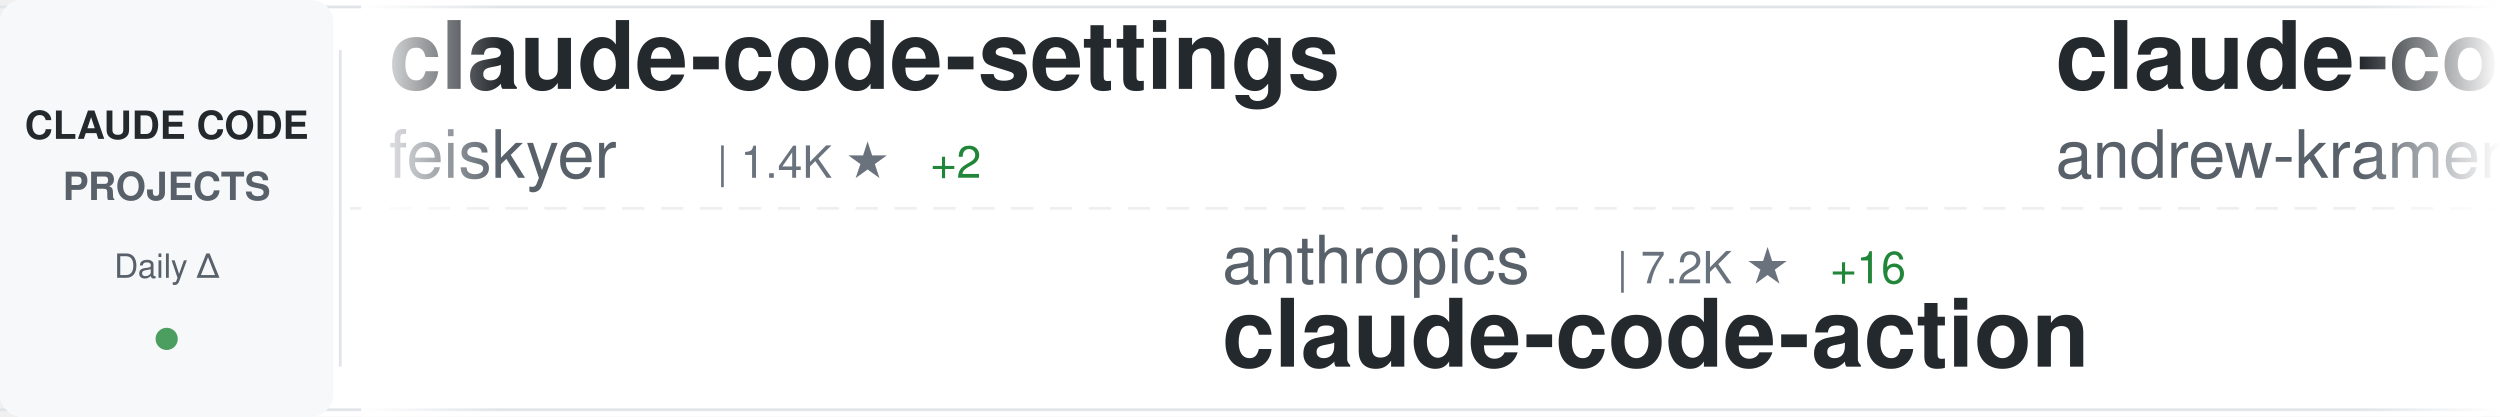
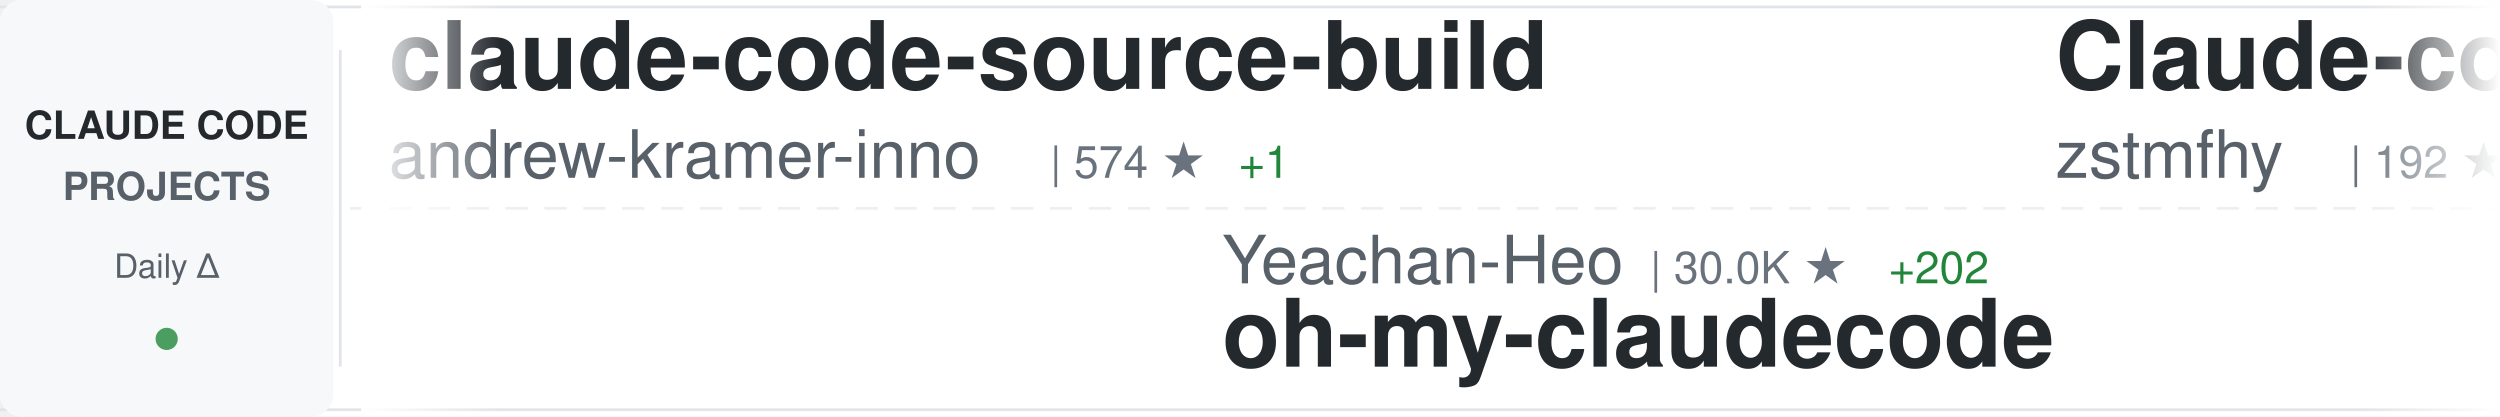
<svg xmlns="http://www.w3.org/2000/svg" width="900" height="150">
  <defs>
    <linearGradient id="awesomeLeftFade" x1="0%" y1="0%" x2="100%" y2="0%">
      <stop offset="0%" style="stop-color:#ffffff;stop-opacity:1" />
      <stop offset="100%" style="stop-color:#ffffff;stop-opacity:0" />
    </linearGradient>
    <linearGradient id="awesomeRightFade" x1="0%" y1="0%" x2="100%" y2="0%">
      <stop offset="0%" style="stop-color:#ffffff;stop-opacity:0" />
      <stop offset="100%" style="stop-color:#ffffff;stop-opacity:1" />
    </linearGradient>
  </defs>
  <rect width="900" height="150" fill="#ffffff" rx="8" />
  <rect x="0" y="2" width="900" height="1" fill="#e1e4e8" />
  <rect x="0" y="147" width="900" height="1" fill="#e1e4e8" />
  <line x1="0" y1="75" x2="900" y2="75" stroke="#e1e4e8" stroke-width="1" stroke-dasharray="8 6" opacity="0.6" />
  <rect x="0" y="0" width="120" height="150" fill="#f6f8fa" rx="8" />
  <text x="60" y="50" font-family="-apple-system, BlinkMacSystemFont, 'Segoe UI', Helvetica, Arial, sans-serif" font-size="14" font-weight="600" fill="#24292e" text-anchor="middle">CLAUDE CODE</text>
  <text x="60" y="72" font-family="-apple-system, BlinkMacSystemFont, 'Segoe UI', Helvetica, Arial, sans-serif" font-size="14" font-weight="600" fill="#586069" text-anchor="middle">PROJECTS</text>
  <text x="60" y="100" font-family="-apple-system, BlinkMacSystemFont, 'Segoe UI', Helvetica, Arial, sans-serif" font-size="12" font-weight="500" fill="#586069" text-anchor="middle">Daily Δ</text>
  <circle cx="60" cy="122" r="4" fill="#22863a" opacity="0.8" />
  <rect x="122" y="18" width="1" height="114" fill="#e1e4e8" />
  <clipPath id="awesomeTickerClip">
    <rect x="130" y="0" width="770" height="150" />
  </clipPath>
  <g clip-path="url(#awesomeTickerClip)">
    <g id="awesomeTickerItems">
      <animateTransform attributeName="transform" attributeType="XML" type="translate" from="0 0" to="-3000 0" dur="54s" repeatCount="indefinite" />
      <g transform="translate(0, 0)">
-         <text x="140" y="32" font-family="-apple-system, BlinkMacSystemFont, 'Segoe UI', Helvetica, Arial, sans-serif" font-size="34" font-weight="600" fill="#24292e">claude-code-settings</text>
-         <text x="140" y="64" font-family="-apple-system, BlinkMacSystemFont, 'Segoe UI', Helvetica, Arial, sans-serif" font-size="24" font-weight="400" fill="#586069">feiskyer</text>
-         <text x="258" y="64" font-family="-apple-system, BlinkMacSystemFont, 'Segoe UI', Helvetica, Arial, sans-serif" font-size="16" font-weight="500" fill="#6a737d">| 1.4K ★</text>
-         <text x="335" y="64" font-family="-apple-system, BlinkMacSystemFont, 'Segoe UI', Helvetica, Arial, sans-serif" font-size="16" font-weight="500" fill="#22863a"> +2</text>
-       </g>
-       <g transform="translate(300, 0)">
-         <text x="140" y="102" font-family="-apple-system, BlinkMacSystemFont, 'Segoe UI', Helvetica, Arial, sans-serif" font-size="24" font-weight="400" fill="#586069">anthropics</text>
-         <text x="282" y="102" font-family="-apple-system, BlinkMacSystemFont, 'Segoe UI', Helvetica, Arial, sans-serif" font-size="16" font-weight="500" fill="#6a737d">| 7.2K ★</text>
-         <text x="359" y="102" font-family="-apple-system, BlinkMacSystemFont, 'Segoe UI', Helvetica, Arial, sans-serif" font-size="16" font-weight="500" fill="#22863a"> +16</text>
-         <text x="140" y="132" font-family="-apple-system, BlinkMacSystemFont, 'Segoe UI', Helvetica, Arial, sans-serif" font-size="34" font-weight="600" fill="#24292e">claude-code-action</text>
-       </g>
-       <g transform="translate(600, 0)">
        <text x="140" y="32" font-family="-apple-system, BlinkMacSystemFont, 'Segoe UI', Helvetica, Arial, sans-serif" font-size="34" font-weight="600" fill="#24292e">claude-code-source-build</text>
        <text x="140" y="64" font-family="-apple-system, BlinkMacSystemFont, 'Segoe UI', Helvetica, Arial, sans-serif" font-size="24" font-weight="400" fill="#586069">andrew-kramer-inno</text>
        <text x="378" y="64" font-family="-apple-system, BlinkMacSystemFont, 'Segoe UI', Helvetica, Arial, sans-serif" font-size="16" font-weight="500" fill="#6a737d">| 574 ★</text>
        <text x="446" y="64" font-family="-apple-system, BlinkMacSystemFont, 'Segoe UI', Helvetica, Arial, sans-serif" font-size="16" font-weight="500" fill="#22863a"> +1</text>
      </g>
+       <g transform="translate(300, 0)">
+         <text x="140" y="102" font-family="-apple-system, BlinkMacSystemFont, 'Segoe UI', Helvetica, Arial, sans-serif" font-size="24" font-weight="400" fill="#586069">Yeachan-Heo</text>
+         <text x="294" y="102" font-family="-apple-system, BlinkMacSystemFont, 'Segoe UI', Helvetica, Arial, sans-serif" font-size="16" font-weight="500" fill="#6a737d">| 30.0K ★</text>
+         <text x="380" y="102" font-family="-apple-system, BlinkMacSystemFont, 'Segoe UI', Helvetica, Arial, sans-serif" font-size="16" font-weight="500" fill="#22863a"> +202</text>
+         <text x="140" y="132" font-family="-apple-system, BlinkMacSystemFont, 'Segoe UI', Helvetica, Arial, sans-serif" font-size="34" font-weight="600" fill="#24292e">oh-my-claudecode</text>
+       </g>
+       <g transform="translate(600, 0)">
+         <text x="140" y="32" font-family="-apple-system, BlinkMacSystemFont, 'Segoe UI', Helvetica, Arial, sans-serif" font-size="34" font-weight="600" fill="#24292e">Claude-code</text>
+         <text x="140" y="64" font-family="-apple-system, BlinkMacSystemFont, 'Segoe UI', Helvetica, Arial, sans-serif" font-size="24" font-weight="400" fill="#586069">zstmfhy</text>
+         <text x="246" y="64" font-family="-apple-system, BlinkMacSystemFont, 'Segoe UI', Helvetica, Arial, sans-serif" font-size="16" font-weight="500" fill="#6a737d">| 192 ★</text>
+       </g>
      <g transform="translate(900, 0)">
-         <text x="140" y="102" font-family="-apple-system, BlinkMacSystemFont, 'Segoe UI', Helvetica, Arial, sans-serif" font-size="24" font-weight="400" fill="#586069">carlvellotti</text>
-         <text x="306" y="102" font-family="-apple-system, BlinkMacSystemFont, 'Segoe UI', Helvetica, Arial, sans-serif" font-size="16" font-weight="500" fill="#6a737d">| 1.9K ★</text>
-         <text x="383" y="102" font-family="-apple-system, BlinkMacSystemFont, 'Segoe UI', Helvetica, Arial, sans-serif" font-size="16" font-weight="500" fill="#22863a"> +3</text>
-         <text x="140" y="132" font-family="-apple-system, BlinkMacSystemFont, 'Segoe UI', Helvetica, Arial, sans-serif" font-size="34" font-weight="600" fill="#24292e">claude-code-pm-course</text>
+         <text x="140" y="102" font-family="-apple-system, BlinkMacSystemFont, 'Segoe UI', Helvetica, Arial, sans-serif" font-size="24" font-weight="400" fill="#586069">RichardAtCT</text>
+         <text x="294" y="102" font-family="-apple-system, BlinkMacSystemFont, 'Segoe UI', Helvetica, Arial, sans-serif" font-size="16" font-weight="500" fill="#6a737d">| 2.5K ★</text>
+         <text x="371" y="102" font-family="-apple-system, BlinkMacSystemFont, 'Segoe UI', Helvetica, Arial, sans-serif" font-size="16" font-weight="500" fill="#22863a"> +8</text>
+         <text x="140" y="132" font-family="-apple-system, BlinkMacSystemFont, 'Segoe UI', Helvetica, Arial, sans-serif" font-size="34" font-weight="600" fill="#24292e">claude-code-telegram</text>
      </g>
      <g transform="translate(1200, 0)">
+         <text x="140" y="32" font-family="-apple-system, BlinkMacSystemFont, 'Segoe UI', Helvetica, Arial, sans-serif" font-size="34" font-weight="600" fill="#24292e">everything-claude-code</text>
+         <text x="140" y="64" font-family="-apple-system, BlinkMacSystemFont, 'Segoe UI', Helvetica, Arial, sans-serif" font-size="24" font-weight="400" fill="#586069">affaan-m</text>
+         <text x="258" y="64" font-family="-apple-system, BlinkMacSystemFont, 'Segoe UI', Helvetica, Arial, sans-serif" font-size="16" font-weight="500" fill="#6a737d">| 161.2K ★</text>
+         <text x="353" y="64" font-family="-apple-system, BlinkMacSystemFont, 'Segoe UI', Helvetica, Arial, sans-serif" font-size="16" font-weight="500" fill="#22863a"> +773</text>
+       </g>
+       <g transform="translate(1500, 0)">
+         <text x="140" y="102" font-family="-apple-system, BlinkMacSystemFont, 'Segoe UI', Helvetica, Arial, sans-serif" font-size="24" font-weight="400" fill="#586069">bfly123</text>
+         <text x="246" y="102" font-family="-apple-system, BlinkMacSystemFont, 'Segoe UI', Helvetica, Arial, sans-serif" font-size="16" font-weight="500" fill="#6a737d">| 2.3K ★</text>
+         <text x="323" y="102" font-family="-apple-system, BlinkMacSystemFont, 'Segoe UI', Helvetica, Arial, sans-serif" font-size="16" font-weight="500" fill="#22863a"> +8</text>
+         <text x="140" y="132" font-family="-apple-system, BlinkMacSystemFont, 'Segoe UI', Helvetica, Arial, sans-serif" font-size="34" font-weight="600" fill="#24292e">claude_code_bridge</text>
+       </g>
+       <g transform="translate(1800, 0)">
+         <text x="140" y="32" font-family="-apple-system, BlinkMacSystemFont, 'Segoe UI', Helvetica, Arial, sans-serif" font-size="34" font-weight="600" fill="#24292e">claude_code_src</text>
+         <text x="140" y="64" font-family="-apple-system, BlinkMacSystemFont, 'Segoe UI', Helvetica, Arial, sans-serif" font-size="24" font-weight="400" fill="#586069">ponponon</text>
+         <text x="258" y="64" font-family="-apple-system, BlinkMacSystemFont, 'Segoe UI', Helvetica, Arial, sans-serif" font-size="16" font-weight="500" fill="#6a737d">| 2.2K ★</text>
+         <text x="335" y="64" font-family="-apple-system, BlinkMacSystemFont, 'Segoe UI', Helvetica, Arial, sans-serif" font-size="16" font-weight="500" fill="#22863a"> +6</text>
+       </g>
+       <g transform="translate(2100, 0)">
+         <text x="140" y="102" font-family="-apple-system, BlinkMacSystemFont, 'Segoe UI', Helvetica, Arial, sans-serif" font-size="24" font-weight="400" fill="#586069">anthropics</text>
+         <text x="282" y="102" font-family="-apple-system, BlinkMacSystemFont, 'Segoe UI', Helvetica, Arial, sans-serif" font-size="16" font-weight="500" fill="#6a737d">| 17.3K ★</text>
+         <text x="368" y="102" font-family="-apple-system, BlinkMacSystemFont, 'Segoe UI', Helvetica, Arial, sans-serif" font-size="16" font-weight="500" fill="#22863a"> +66</text>
+         <text x="140" y="132" font-family="-apple-system, BlinkMacSystemFont, 'Segoe UI', Helvetica, Arial, sans-serif" font-size="34" font-weight="600" fill="#24292e">claude-plugins-official</text>
+       </g>
+       <g transform="translate(2400, 0)">
        <text x="140" y="32" font-family="-apple-system, BlinkMacSystemFont, 'Segoe UI', Helvetica, Arial, sans-serif" font-size="34" font-weight="600" fill="#24292e">claude-code-proxy</text>
        <text x="140" y="64" font-family="-apple-system, BlinkMacSystemFont, 'Segoe UI', Helvetica, Arial, sans-serif" font-size="24" font-weight="400" fill="#586069">1rgs</text>
        <text x="210" y="64" font-family="-apple-system, BlinkMacSystemFont, 'Segoe UI', Helvetica, Arial, sans-serif" font-size="16" font-weight="500" fill="#6a737d">| 3.5K ★</text>
        <text x="287" y="64" font-family="-apple-system, BlinkMacSystemFont, 'Segoe UI', Helvetica, Arial, sans-serif" font-size="16" font-weight="500" fill="#22863a"> +3</text>
      </g>
-       <g transform="translate(1500, 0)">
-         <text x="140" y="102" font-family="-apple-system, BlinkMacSystemFont, 'Segoe UI', Helvetica, Arial, sans-serif" font-size="24" font-weight="400" fill="#586069">wanshuiyin</text>
-         <text x="282" y="102" font-family="-apple-system, BlinkMacSystemFont, 'Segoe UI', Helvetica, Arial, sans-serif" font-size="16" font-weight="500" fill="#6a737d">| 7.0K ★</text>
-         <text x="359" y="102" font-family="-apple-system, BlinkMacSystemFont, 'Segoe UI', Helvetica, Arial, sans-serif" font-size="16" font-weight="500" fill="#22863a"> +56</text>
-         <text x="140" y="132" font-family="-apple-system, BlinkMacSystemFont, 'Segoe UI', Helvetica, Arial, sans-serif" font-size="34" font-weight="600" fill="#24292e">Auto-claude-code-researc...</text>
-       </g>
-       <g transform="translate(1800, 0)">
-         <text x="140" y="32" font-family="-apple-system, BlinkMacSystemFont, 'Segoe UI', Helvetica, Arial, sans-serif" font-size="34" font-weight="600" fill="#24292e">claude-code-analysis</text>
-         <text x="140" y="64" font-family="-apple-system, BlinkMacSystemFont, 'Segoe UI', Helvetica, Arial, sans-serif" font-size="24" font-weight="400" fill="#586069">liuup</text>
-         <text x="222" y="64" font-family="-apple-system, BlinkMacSystemFont, 'Segoe UI', Helvetica, Arial, sans-serif" font-size="16" font-weight="500" fill="#6a737d">| 1.8K ★</text>
-         <text x="299" y="64" font-family="-apple-system, BlinkMacSystemFont, 'Segoe UI', Helvetica, Arial, sans-serif" font-size="16" font-weight="500" fill="#22863a"> +22</text>
-       </g>
-       <g transform="translate(2100, 0)">
-         <text x="140" y="102" font-family="-apple-system, BlinkMacSystemFont, 'Segoe UI', Helvetica, Arial, sans-serif" font-size="24" font-weight="400" fill="#586069">wshobson</text>
-         <text x="258" y="102" font-family="-apple-system, BlinkMacSystemFont, 'Segoe UI', Helvetica, Arial, sans-serif" font-size="16" font-weight="500" fill="#6a737d">| 33.9K ★</text>
-         <text x="344" y="102" font-family="-apple-system, BlinkMacSystemFont, 'Segoe UI', Helvetica, Arial, sans-serif" font-size="16" font-weight="500" fill="#22863a"> +58</text>
-         <text x="140" y="132" font-family="-apple-system, BlinkMacSystemFont, 'Segoe UI', Helvetica, Arial, sans-serif" font-size="34" font-weight="600" fill="#24292e">agents</text>
-       </g>
-       <g transform="translate(2400, 0)">
-         <text x="140" y="32" font-family="-apple-system, BlinkMacSystemFont, 'Segoe UI', Helvetica, Arial, sans-serif" font-size="34" font-weight="600" fill="#24292e">ralph-claude-code</text>
-         <text x="140" y="64" font-family="-apple-system, BlinkMacSystemFont, 'Segoe UI', Helvetica, Arial, sans-serif" font-size="24" font-weight="400" fill="#586069">frankbria</text>
-         <text x="270" y="64" font-family="-apple-system, BlinkMacSystemFont, 'Segoe UI', Helvetica, Arial, sans-serif" font-size="16" font-weight="500" fill="#6a737d">| 8.7K ★</text>
-         <text x="347" y="64" font-family="-apple-system, BlinkMacSystemFont, 'Segoe UI', Helvetica, Arial, sans-serif" font-size="16" font-weight="500" fill="#22863a"> +16</text>
-       </g>
      <g transform="translate(2700, 0)">
-         <text x="140" y="102" font-family="-apple-system, BlinkMacSystemFont, 'Segoe UI', Helvetica, Arial, sans-serif" font-size="24" font-weight="400" fill="#586069">ChinaSiro</text>
-         <text x="270" y="102" font-family="-apple-system, BlinkMacSystemFont, 'Segoe UI', Helvetica, Arial, sans-serif" font-size="16" font-weight="500" fill="#6a737d">| 8.9K ★</text>
-         <text x="347" y="102" font-family="-apple-system, BlinkMacSystemFont, 'Segoe UI', Helvetica, Arial, sans-serif" font-size="16" font-weight="500" fill="#22863a"> +14</text>
-         <text x="140" y="132" font-family="-apple-system, BlinkMacSystemFont, 'Segoe UI', Helvetica, Arial, sans-serif" font-size="34" font-weight="600" fill="#24292e">claude-code-sourcemap</text>
+         <text x="140" y="102" font-family="-apple-system, BlinkMacSystemFont, 'Segoe UI', Helvetica, Arial, sans-serif" font-size="24" font-weight="400" fill="#586069">LING71671</text>
+         <text x="270" y="102" font-family="-apple-system, BlinkMacSystemFont, 'Segoe UI', Helvetica, Arial, sans-serif" font-size="16" font-weight="500" fill="#6a737d">| 758 ★</text>
+         <text x="338" y="102" font-family="-apple-system, BlinkMacSystemFont, 'Segoe UI', Helvetica, Arial, sans-serif" font-size="16" font-weight="500" fill="#22863a"> +4</text>
+         <text x="140" y="132" font-family="-apple-system, BlinkMacSystemFont, 'Segoe UI', Helvetica, Arial, sans-serif" font-size="34" font-weight="600" fill="#24292e">Open-ClaudeCode</text>
      </g>
      <g transform="translate(3000, 0)">
-         <text x="140" y="32" font-family="-apple-system, BlinkMacSystemFont, 'Segoe UI', Helvetica, Arial, sans-serif" font-size="34" font-weight="600" fill="#24292e">claude-code-settings</text>
-         <text x="140" y="64" font-family="-apple-system, BlinkMacSystemFont, 'Segoe UI', Helvetica, Arial, sans-serif" font-size="24" font-weight="400" fill="#586069">feiskyer</text>
-         <text x="258" y="64" font-family="-apple-system, BlinkMacSystemFont, 'Segoe UI', Helvetica, Arial, sans-serif" font-size="16" font-weight="500" fill="#6a737d">| 1.4K ★</text>
-         <text x="335" y="64" font-family="-apple-system, BlinkMacSystemFont, 'Segoe UI', Helvetica, Arial, sans-serif" font-size="16" font-weight="500" fill="#22863a"> +2</text>
-       </g>
-       <g transform="translate(3300, 0)">
-         <text x="140" y="102" font-family="-apple-system, BlinkMacSystemFont, 'Segoe UI', Helvetica, Arial, sans-serif" font-size="24" font-weight="400" fill="#586069">anthropics</text>
-         <text x="282" y="102" font-family="-apple-system, BlinkMacSystemFont, 'Segoe UI', Helvetica, Arial, sans-serif" font-size="16" font-weight="500" fill="#6a737d">| 7.2K ★</text>
-         <text x="359" y="102" font-family="-apple-system, BlinkMacSystemFont, 'Segoe UI', Helvetica, Arial, sans-serif" font-size="16" font-weight="500" fill="#22863a"> +16</text>
-         <text x="140" y="132" font-family="-apple-system, BlinkMacSystemFont, 'Segoe UI', Helvetica, Arial, sans-serif" font-size="34" font-weight="600" fill="#24292e">claude-code-action</text>
-       </g>
-       <g transform="translate(3600, 0)">
        <text x="140" y="32" font-family="-apple-system, BlinkMacSystemFont, 'Segoe UI', Helvetica, Arial, sans-serif" font-size="34" font-weight="600" fill="#24292e">claude-code-source-build</text>
        <text x="140" y="64" font-family="-apple-system, BlinkMacSystemFont, 'Segoe UI', Helvetica, Arial, sans-serif" font-size="24" font-weight="400" fill="#586069">andrew-kramer-inno</text>
        <text x="378" y="64" font-family="-apple-system, BlinkMacSystemFont, 'Segoe UI', Helvetica, Arial, sans-serif" font-size="16" font-weight="500" fill="#6a737d">| 574 ★</text>
        <text x="446" y="64" font-family="-apple-system, BlinkMacSystemFont, 'Segoe UI', Helvetica, Arial, sans-serif" font-size="16" font-weight="500" fill="#22863a"> +1</text>
      </g>
+       <g transform="translate(3300, 0)">
+         <text x="140" y="102" font-family="-apple-system, BlinkMacSystemFont, 'Segoe UI', Helvetica, Arial, sans-serif" font-size="24" font-weight="400" fill="#586069">Yeachan-Heo</text>
+         <text x="294" y="102" font-family="-apple-system, BlinkMacSystemFont, 'Segoe UI', Helvetica, Arial, sans-serif" font-size="16" font-weight="500" fill="#6a737d">| 30.0K ★</text>
+         <text x="380" y="102" font-family="-apple-system, BlinkMacSystemFont, 'Segoe UI', Helvetica, Arial, sans-serif" font-size="16" font-weight="500" fill="#22863a"> +202</text>
+         <text x="140" y="132" font-family="-apple-system, BlinkMacSystemFont, 'Segoe UI', Helvetica, Arial, sans-serif" font-size="34" font-weight="600" fill="#24292e">oh-my-claudecode</text>
+       </g>
+       <g transform="translate(3600, 0)">
+         <text x="140" y="32" font-family="-apple-system, BlinkMacSystemFont, 'Segoe UI', Helvetica, Arial, sans-serif" font-size="34" font-weight="600" fill="#24292e">Claude-code</text>
+         <text x="140" y="64" font-family="-apple-system, BlinkMacSystemFont, 'Segoe UI', Helvetica, Arial, sans-serif" font-size="24" font-weight="400" fill="#586069">zstmfhy</text>
+         <text x="246" y="64" font-family="-apple-system, BlinkMacSystemFont, 'Segoe UI', Helvetica, Arial, sans-serif" font-size="16" font-weight="500" fill="#6a737d">| 192 ★</text>
+       </g>
      <g transform="translate(3900, 0)">
-         <text x="140" y="102" font-family="-apple-system, BlinkMacSystemFont, 'Segoe UI', Helvetica, Arial, sans-serif" font-size="24" font-weight="400" fill="#586069">carlvellotti</text>
-         <text x="306" y="102" font-family="-apple-system, BlinkMacSystemFont, 'Segoe UI', Helvetica, Arial, sans-serif" font-size="16" font-weight="500" fill="#6a737d">| 1.9K ★</text>
-         <text x="383" y="102" font-family="-apple-system, BlinkMacSystemFont, 'Segoe UI', Helvetica, Arial, sans-serif" font-size="16" font-weight="500" fill="#22863a"> +3</text>
-         <text x="140" y="132" font-family="-apple-system, BlinkMacSystemFont, 'Segoe UI', Helvetica, Arial, sans-serif" font-size="34" font-weight="600" fill="#24292e">claude-code-pm-course</text>
+         <text x="140" y="102" font-family="-apple-system, BlinkMacSystemFont, 'Segoe UI', Helvetica, Arial, sans-serif" font-size="24" font-weight="400" fill="#586069">RichardAtCT</text>
+         <text x="294" y="102" font-family="-apple-system, BlinkMacSystemFont, 'Segoe UI', Helvetica, Arial, sans-serif" font-size="16" font-weight="500" fill="#6a737d">| 2.5K ★</text>
+         <text x="371" y="102" font-family="-apple-system, BlinkMacSystemFont, 'Segoe UI', Helvetica, Arial, sans-serif" font-size="16" font-weight="500" fill="#22863a"> +8</text>
+         <text x="140" y="132" font-family="-apple-system, BlinkMacSystemFont, 'Segoe UI', Helvetica, Arial, sans-serif" font-size="34" font-weight="600" fill="#24292e">claude-code-telegram</text>
      </g>
    </g>
  </g>
  <rect x="130" y="0" width="50" height="150" fill="url(#awesomeLeftFade)" />
  <rect x="850" y="0" width="50" height="150" fill="url(#awesomeRightFade)" />
</svg>
